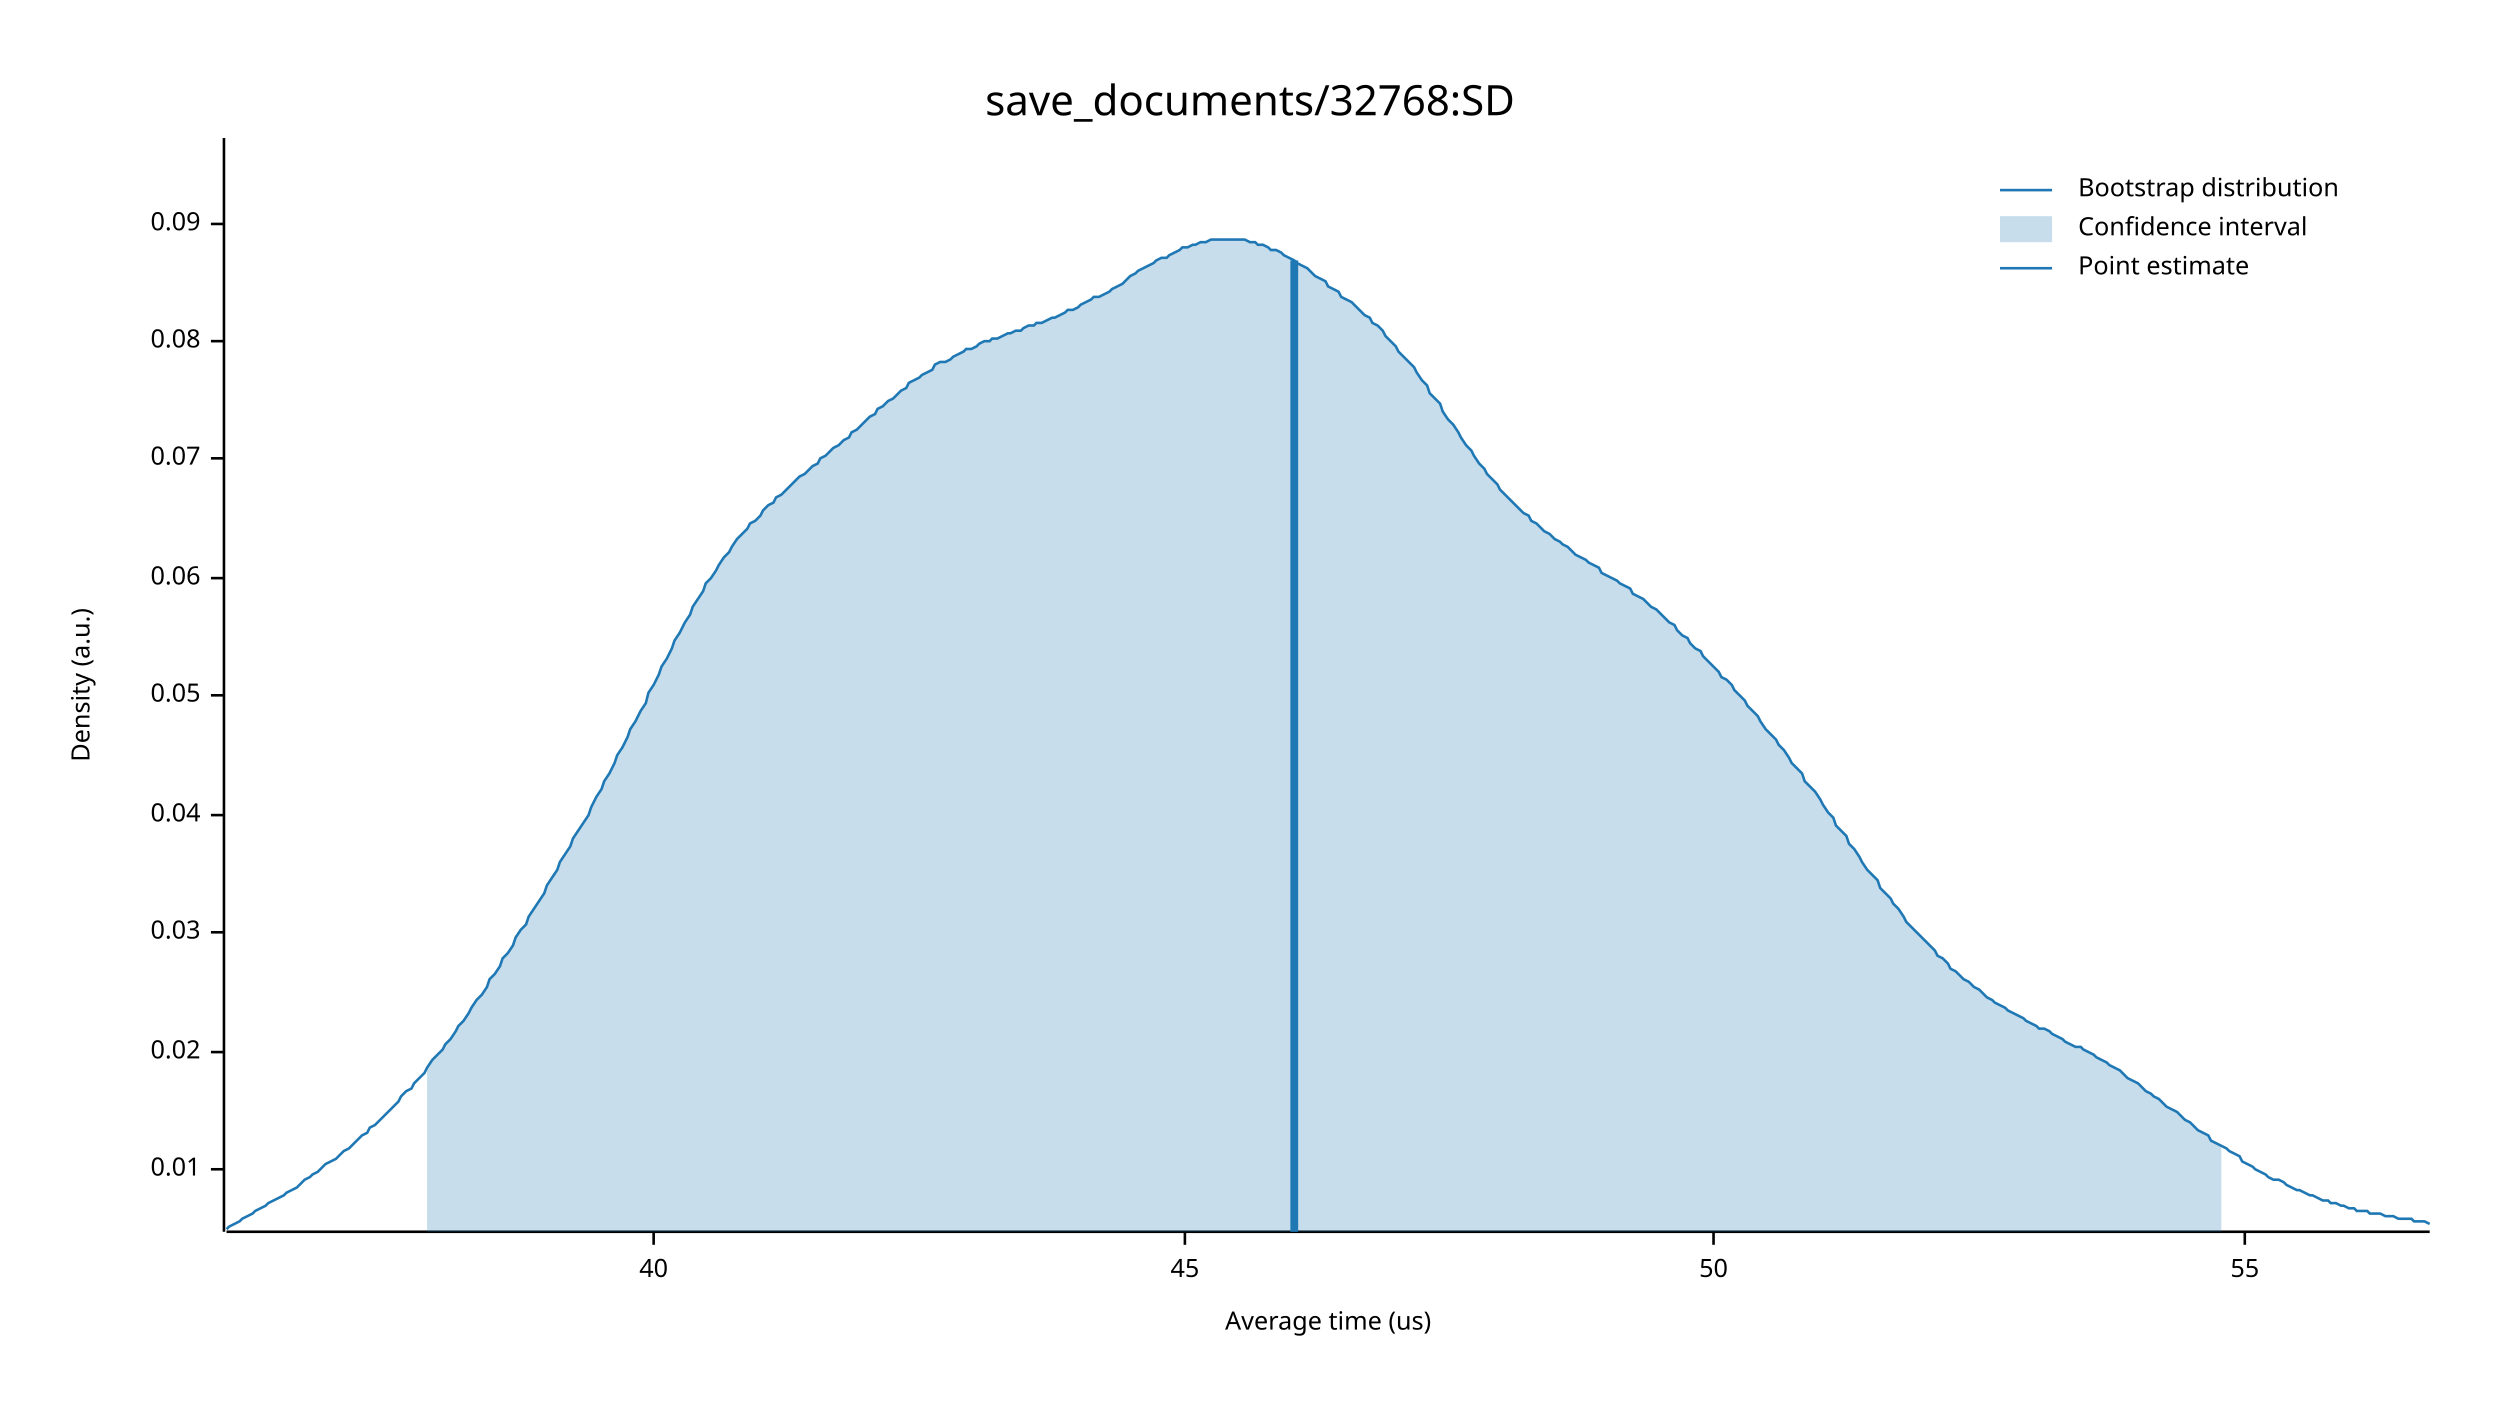
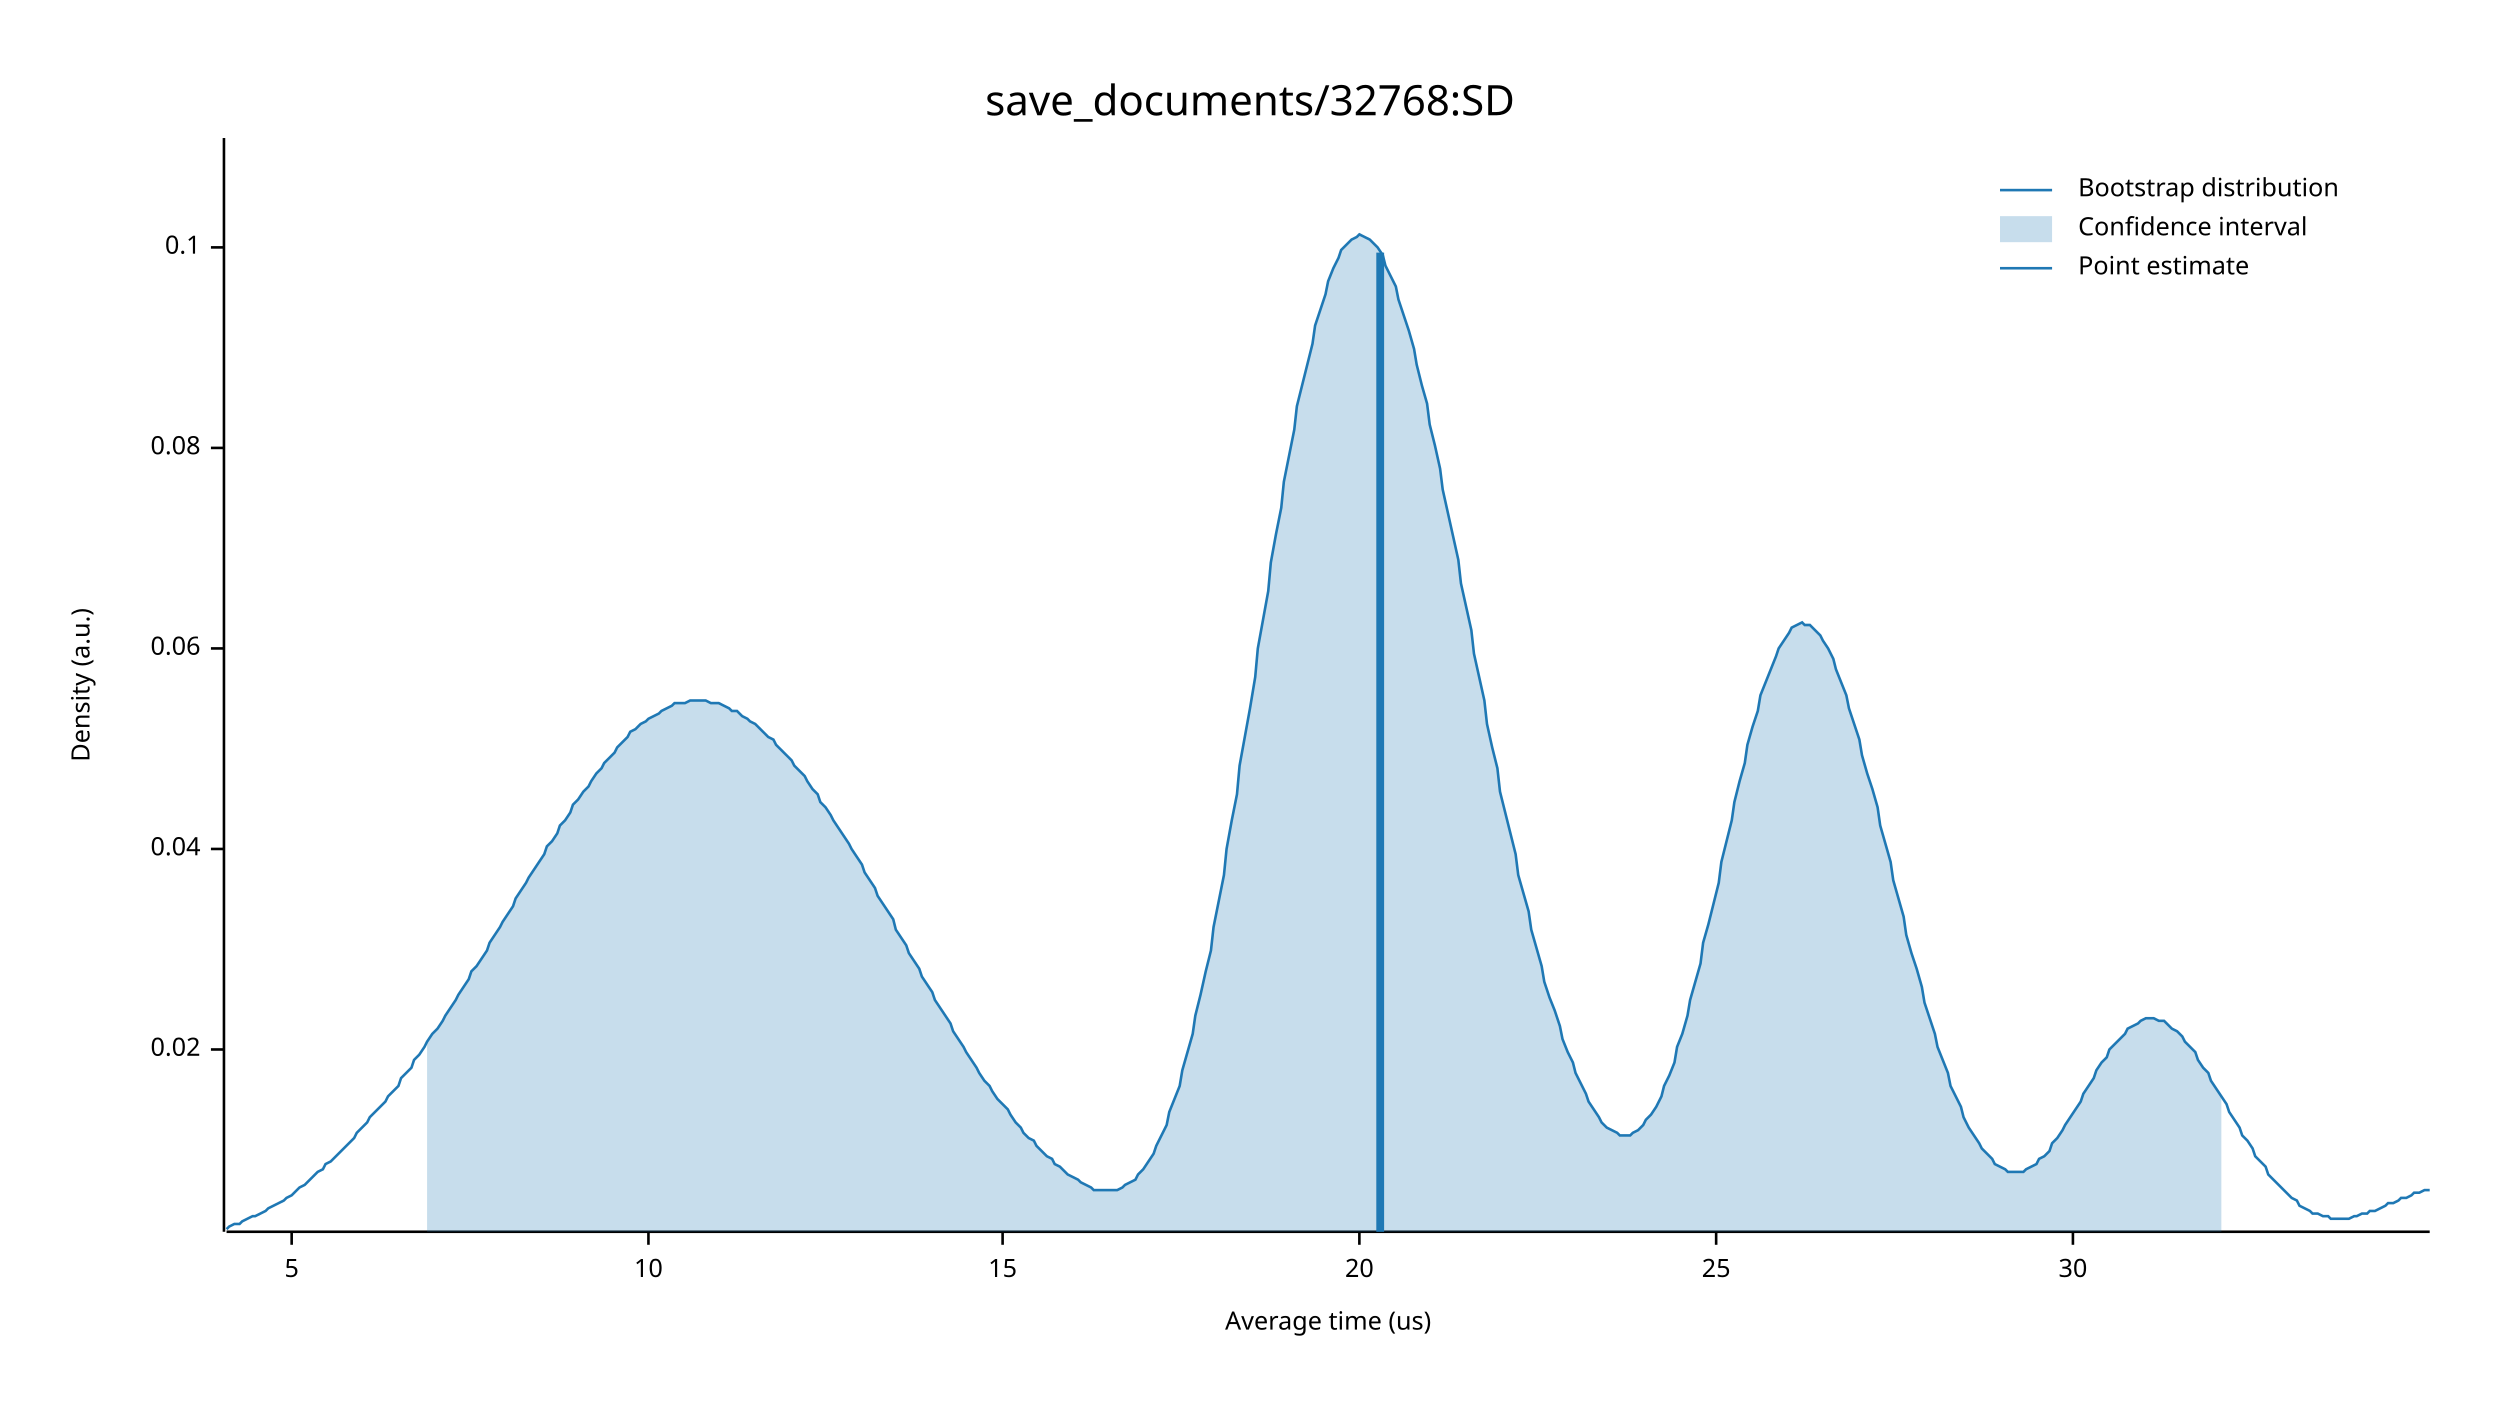
<svg xmlns="http://www.w3.org/2000/svg" width="960" height="540" viewBox="0 0 960 540">
  <text x="480" y="32" dy="0.76em" text-anchor="middle" font-family="sans-serif" font-size="16.129" opacity="1" fill="#000000">
save_documents/32768:SD
</text>
  <text x="27" y="263" dy="0.76em" text-anchor="middle" font-family="sans-serif" font-size="9.677" opacity="1" fill="#000000" transform="rotate(270, 27, 263)">
Density (a.u.)
</text>
  <text x="510" y="513" dy="-0.5ex" text-anchor="middle" font-family="sans-serif" font-size="9.677" opacity="1" fill="#000000">
Average time (us)
</text>
  <polyline fill="none" opacity="1" stroke="#000000" stroke-width="1" points="86,53 86,473 " />
-   <text x="77" y="449" dy="0.5ex" text-anchor="end" font-family="sans-serif" font-size="9.677" opacity="1" fill="#000000">
- 0.01
- </text>
-   <polyline fill="none" opacity="1" stroke="#000000" stroke-width="1" points="81,449 86,449 " />
-   <text x="77" y="404" dy="0.5ex" text-anchor="end" font-family="sans-serif" font-size="9.677" opacity="1" fill="#000000">
+   <text x="77" y="403" dy="0.5ex" text-anchor="end" font-family="sans-serif" font-size="9.677" opacity="1" fill="#000000">
0.02
</text>
-   <polyline fill="none" opacity="1" stroke="#000000" stroke-width="1" points="81,404 86,404 " />
-   <text x="77" y="358" dy="0.5ex" text-anchor="end" font-family="sans-serif" font-size="9.677" opacity="1" fill="#000000">
- 0.03
- </text>
-   <polyline fill="none" opacity="1" stroke="#000000" stroke-width="1" points="81,358 86,358 " />
-   <text x="77" y="313" dy="0.5ex" text-anchor="end" font-family="sans-serif" font-size="9.677" opacity="1" fill="#000000">
+   <polyline fill="none" opacity="1" stroke="#000000" stroke-width="1" points="81,403 86,403 " />
+   <text x="77" y="326" dy="0.5ex" text-anchor="end" font-family="sans-serif" font-size="9.677" opacity="1" fill="#000000">
0.04
</text>
-   <polyline fill="none" opacity="1" stroke="#000000" stroke-width="1" points="81,313 86,313 " />
-   <text x="77" y="267" dy="0.5ex" text-anchor="end" font-family="sans-serif" font-size="9.677" opacity="1" fill="#000000">
- 0.05
- </text>
-   <polyline fill="none" opacity="1" stroke="#000000" stroke-width="1" points="81,267 86,267 " />
-   <text x="77" y="222" dy="0.5ex" text-anchor="end" font-family="sans-serif" font-size="9.677" opacity="1" fill="#000000">
+   <polyline fill="none" opacity="1" stroke="#000000" stroke-width="1" points="81,326 86,326 " />
+   <text x="77" y="249" dy="0.5ex" text-anchor="end" font-family="sans-serif" font-size="9.677" opacity="1" fill="#000000">
0.06
</text>
-   <polyline fill="none" opacity="1" stroke="#000000" stroke-width="1" points="81,222 86,222 " />
-   <text x="77" y="176" dy="0.5ex" text-anchor="end" font-family="sans-serif" font-size="9.677" opacity="1" fill="#000000">
- 0.07
- </text>
-   <polyline fill="none" opacity="1" stroke="#000000" stroke-width="1" points="81,176 86,176 " />
-   <text x="77" y="131" dy="0.5ex" text-anchor="end" font-family="sans-serif" font-size="9.677" opacity="1" fill="#000000">
+   <polyline fill="none" opacity="1" stroke="#000000" stroke-width="1" points="81,249 86,249 " />
+   <text x="77" y="172" dy="0.5ex" text-anchor="end" font-family="sans-serif" font-size="9.677" opacity="1" fill="#000000">
0.08
</text>
-   <polyline fill="none" opacity="1" stroke="#000000" stroke-width="1" points="81,131 86,131 " />
-   <text x="77" y="86" dy="0.5ex" text-anchor="end" font-family="sans-serif" font-size="9.677" opacity="1" fill="#000000">
- 0.09
+   <polyline fill="none" opacity="1" stroke="#000000" stroke-width="1" points="81,172 86,172 " />
+   <text x="77" y="95" dy="0.5ex" text-anchor="end" font-family="sans-serif" font-size="9.677" opacity="1" fill="#000000">
+ 0.1
</text>
-   <polyline fill="none" opacity="1" stroke="#000000" stroke-width="1" points="81,86 86,86 " />
+   <polyline fill="none" opacity="1" stroke="#000000" stroke-width="1" points="81,95 86,95 " />
  <polyline fill="none" opacity="1" stroke="#000000" stroke-width="1" points="87,473 933,473 " />
-   <text x="251" y="483" dy="0.76em" text-anchor="middle" font-family="sans-serif" font-size="9.677" opacity="1" fill="#000000">
- 40
+   <text x="112" y="483" dy="0.76em" text-anchor="middle" font-family="sans-serif" font-size="9.677" opacity="1" fill="#000000">
+ 5
</text>
-   <polyline fill="none" opacity="1" stroke="#000000" stroke-width="1" points="251,473 251,478 " />
-   <text x="455" y="483" dy="0.76em" text-anchor="middle" font-family="sans-serif" font-size="9.677" opacity="1" fill="#000000">
- 45
+   <polyline fill="none" opacity="1" stroke="#000000" stroke-width="1" points="112,473 112,478 " />
+   <text x="249" y="483" dy="0.76em" text-anchor="middle" font-family="sans-serif" font-size="9.677" opacity="1" fill="#000000">
+ 10
</text>
-   <polyline fill="none" opacity="1" stroke="#000000" stroke-width="1" points="455,473 455,478 " />
-   <text x="658" y="483" dy="0.76em" text-anchor="middle" font-family="sans-serif" font-size="9.677" opacity="1" fill="#000000">
- 50
+   <polyline fill="none" opacity="1" stroke="#000000" stroke-width="1" points="249,473 249,478 " />
+   <text x="385" y="483" dy="0.76em" text-anchor="middle" font-family="sans-serif" font-size="9.677" opacity="1" fill="#000000">
+ 15
</text>
-   <polyline fill="none" opacity="1" stroke="#000000" stroke-width="1" points="658,473 658,478 " />
-   <text x="862" y="483" dy="0.76em" text-anchor="middle" font-family="sans-serif" font-size="9.677" opacity="1" fill="#000000">
- 55
+   <polyline fill="none" opacity="1" stroke="#000000" stroke-width="1" points="385,473 385,478 " />
+   <text x="522" y="483" dy="0.76em" text-anchor="middle" font-family="sans-serif" font-size="9.677" opacity="1" fill="#000000">
+ 20
</text>
-   <polyline fill="none" opacity="1" stroke="#000000" stroke-width="1" points="862,473 862,478 " />
-   <polyline fill="none" opacity="1" stroke="#1F78B4" stroke-width="1" points="87,472 88,471 90,470 92,469 93,468 95,467 97,466 98,465 100,464 102,463 103,462 105,461 107,460 109,459 110,458 112,457 114,456 115,455 117,453 119,452 120,451 122,450 124,448 125,447 127,446 129,445 131,443 132,442 134,441 136,439 137,438 139,436 141,435 142,433 144,432 146,430 148,428 149,427 151,425 153,423 154,421 156,419 158,418 159,416 161,414 163,412 164,410 166,407 168,405 170,403 171,401 173,399 175,396 176,394 178,392 180,389 181,387 183,384 185,382 187,379 188,376 190,374 192,371 193,368 195,366 197,363 198,360 200,357 202,355 203,352 205,349 207,346 209,343 210,340 212,337 214,334 215,331 217,328 219,325 220,322 222,319 224,316 226,313 227,310 229,306 231,303 232,300 234,297 236,293 237,290 239,287 241,283 242,280 244,277 246,273 248,270 249,266 251,263 253,259 254,256 256,253 258,249 259,246 261,243 263,239 265,236 266,233 268,230 270,227 271,224 273,222 275,219 276,217 278,214 280,212 281,210 283,207 285,205 287,203 288,201 290,200 292,198 293,196 295,194 297,193 298,191 300,190 302,188 304,186 305,185 307,183 309,182 310,181 312,179 314,178 315,176 317,175 319,173 320,172 322,171 324,169 326,168 327,166 329,165 331,163 332,162 334,160 336,159 337,157 339,156 341,154 343,153 344,152 346,150 348,149 349,147 351,146 353,145 354,144 356,143 358,142 359,140 361,139 363,139 365,138 366,137 368,136 370,135 371,134 373,134 375,133 376,132 378,131 380,131 381,130 383,130 385,129 387,128 388,128 390,127 392,127 393,126 395,125 397,125 398,124 400,124 402,123 404,122 405,122 407,121 409,120 410,119 412,119 414,118 415,117 417,116 419,115 420,114 422,114 424,113 426,112 427,111 429,110 431,109 432,108 434,106 436,105 437,104 439,103 441,102 443,101 444,100 446,99 448,99 449,98 451,97 453,96 454,95 456,95 458,94 459,94 461,93 463,93 465,92 466,92 468,92 470,92 471,92 473,92 475,92 476,92 478,92 480,93 482,93 483,94 485,94 487,95 488,96 490,96 492,97 493,98 495,99 497,100 498,101 500,102 502,103 504,105 505,106 507,107 509,108 510,110 512,111 514,112 515,114 517,115 519,116 521,118 522,119 524,121 526,122 527,124 529,125 531,127 532,129 534,131 536,133 537,135 539,137 541,139 543,141 544,143 546,146 548,148 549,151 551,153 553,155 554,158 556,161 558,163 560,166 561,168 563,171 565,173 566,175 568,178 570,180 571,182 573,184 575,186 576,188 578,190 580,192 582,194 583,195 585,197 587,198 588,200 590,201 592,203 593,204 595,205 597,207 599,208 600,209 602,210 604,212 605,213 607,214 609,215 610,216 612,217 614,218 615,220 617,221 619,222 621,223 622,224 624,225 626,226 627,228 629,229 631,230 632,231 634,233 636,234 638,236 639,237 641,239 643,240 644,242 646,244 648,245 649,247 651,249 653,250 654,252 656,254 658,256 660,258 661,260 663,261 665,263 666,265 668,267 670,269 671,271 673,273 675,275 676,277 678,280 680,282 682,284 683,286 685,288 687,291 688,293 690,295 692,297 693,300 695,302 697,304 699,307 700,309 702,312 704,314 705,317 707,319 709,321 710,324 712,326 714,329 715,331 717,334 719,336 721,338 722,341 724,343 726,345 727,347 729,349 731,352 732,354 734,356 736,358 738,360 739,361 741,363 743,365 744,367 746,368 748,370 749,372 751,373 753,375 754,376 756,377 758,379 760,380 761,381 763,383 765,384 766,385 768,386 770,387 771,388 773,389 775,390 777,391 778,392 780,393 782,394 783,395 785,395 787,396 788,397 790,398 792,399 793,400 795,401 797,402 799,402 800,403 802,404 804,405 805,406 807,407 809,408 810,409 812,410 814,411 816,413 817,414 819,415 821,416 822,417 824,419 826,420 827,421 829,422 831,424 832,425 834,426 836,427 838,429 839,430 841,431 843,433 844,434 846,435 848,436 849,438 851,439 853,440 855,441 856,442 858,443 860,444 861,446 863,447 865,448 866,449 868,450 870,451 871,452 873,453 875,453 877,454 878,455 880,456 882,457 883,457 885,458 887,459 888,459 890,460 892,461 894,461 895,462 897,462 899,463 900,463 902,464 904,464 905,465 907,465 909,465 910,466 912,466 914,466 916,467 917,467 919,467 921,468 922,468 924,468 926,468 927,469 929,469 931,469 933,470 " />
-   <polygon opacity="0.25" fill="#1F78B4" points="164,410 166,407 168,405 170,403 171,401 173,399 175,396 176,394 178,392 180,389 181,387 183,384 185,382 187,379 188,376 190,374 192,371 193,368 195,366 197,363 198,360 200,357 202,355 203,352 205,349 207,346 209,343 210,340 212,337 214,334 215,331 217,328 219,325 220,322 222,319 224,316 226,313 227,310 229,306 231,303 232,300 234,297 236,293 237,290 239,287 241,283 242,280 244,277 246,273 248,270 249,266 251,263 253,259 254,256 256,253 258,249 259,246 261,243 263,239 265,236 266,233 268,230 270,227 271,224 273,222 275,219 276,217 278,214 280,212 281,210 283,207 285,205 287,203 288,201 290,200 292,198 293,196 295,194 297,193 298,191 300,190 302,188 304,186 305,185 307,183 309,182 310,181 312,179 314,178 315,176 317,175 319,173 320,172 322,171 324,169 326,168 327,166 329,165 331,163 332,162 334,160 336,159 337,157 339,156 341,154 343,153 344,152 346,150 348,149 349,147 351,146 353,145 354,144 356,143 358,142 359,140 361,139 363,139 365,138 366,137 368,136 370,135 371,134 373,134 375,133 376,132 378,131 380,131 381,130 383,130 385,129 387,128 388,128 390,127 392,127 393,126 395,125 397,125 398,124 400,124 402,123 404,122 405,122 407,121 409,120 410,119 412,119 414,118 415,117 417,116 419,115 420,114 422,114 424,113 426,112 427,111 429,110 431,109 432,108 434,106 436,105 437,104 439,103 441,102 443,101 444,100 446,99 448,99 449,98 451,97 453,96 454,95 456,95 458,94 459,94 461,93 463,93 465,92 466,92 468,92 470,92 471,92 473,92 475,92 476,92 478,92 480,93 482,93 483,94 485,94 487,95 488,96 490,96 492,97 493,98 495,99 497,100 498,101 500,102 502,103 504,105 505,106 507,107 509,108 510,110 512,111 514,112 515,114 517,115 519,116 521,118 522,119 524,121 526,122 527,124 529,125 531,127 532,129 534,131 536,133 537,135 539,137 541,139 543,141 544,143 546,146 548,148 549,151 551,153 553,155 554,158 556,161 558,163 560,166 561,168 563,171 565,173 566,175 568,178 570,180 571,182 573,184 575,186 576,188 578,190 580,192 582,194 583,195 585,197 587,198 588,200 590,201 592,203 593,204 595,205 597,207 599,208 600,209 602,210 604,212 605,213 607,214 609,215 610,216 612,217 614,218 615,220 617,221 619,222 621,223 622,224 624,225 626,226 627,228 629,229 631,230 632,231 634,233 636,234 638,236 639,237 641,239 643,240 644,242 646,244 648,245 649,247 651,249 653,250 654,252 656,254 658,256 660,258 661,260 663,261 665,263 666,265 668,267 670,269 671,271 673,273 675,275 676,277 678,280 680,282 682,284 683,286 685,288 687,291 688,293 690,295 692,297 693,300 695,302 697,304 699,307 700,309 702,312 704,314 705,317 707,319 709,321 710,324 712,326 714,329 715,331 717,334 719,336 721,338 722,341 724,343 726,345 727,347 729,349 731,352 732,354 734,356 736,358 738,360 739,361 741,363 743,365 744,367 746,368 748,370 749,372 751,373 753,375 754,376 756,377 758,379 760,380 761,381 763,383 765,384 766,385 768,386 770,387 771,388 773,389 775,390 777,391 778,392 780,393 782,394 783,395 785,395 787,396 788,397 790,398 792,399 793,400 795,401 797,402 799,402 800,403 802,404 804,405 805,406 807,407 809,408 810,409 812,410 814,411 816,413 817,414 819,415 821,416 822,417 824,419 826,420 827,421 829,422 831,424 832,425 834,426 836,427 838,429 839,430 841,431 843,433 844,434 846,435 848,436 849,438 851,439 853,440 853,473 164,473 " />
-   <polyline fill="none" opacity="1" stroke="#1F78B4" stroke-width="3" points="497,473 497,100 " />
+   <polyline fill="none" opacity="1" stroke="#000000" stroke-width="1" points="522,473 522,478 " />
+   <text x="659" y="483" dy="0.76em" text-anchor="middle" font-family="sans-serif" font-size="9.677" opacity="1" fill="#000000">
+ 25
+ </text>
+   <polyline fill="none" opacity="1" stroke="#000000" stroke-width="1" points="659,473 659,478 " />
+   <text x="796" y="483" dy="0.76em" text-anchor="middle" font-family="sans-serif" font-size="9.677" opacity="1" fill="#000000">
+ 30
+ </text>
+   <polyline fill="none" opacity="1" stroke="#000000" stroke-width="1" points="796,473 796,478 " />
+   <polyline fill="none" opacity="1" stroke="#1F78B4" stroke-width="1" points="87,472 88,471 90,470 92,470 93,469 95,468 97,467 98,467 100,466 102,465 103,464 105,463 107,462 109,461 110,460 112,459 114,457 115,456 117,455 119,453 120,452 122,450 124,449 125,447 127,446 129,444 131,442 132,441 134,439 136,437 137,435 139,433 141,431 142,429 144,427 146,425 148,423 149,421 151,419 153,417 154,414 156,412 158,410 159,407 161,405 163,402 164,400 166,397 168,395 170,392 171,390 173,387 175,384 176,382 178,379 180,376 181,373 183,371 185,368 187,365 188,362 190,359 192,356 193,354 195,351 197,348 198,345 200,342 202,339 203,337 205,334 207,331 209,328 210,325 212,323 214,320 215,317 217,315 219,312 220,309 222,307 224,304 226,302 227,300 229,297 231,295 232,293 234,291 236,289 237,287 239,285 241,283 242,281 244,280 246,278 248,277 249,276 251,275 253,274 254,273 256,272 258,271 259,270 261,270 263,270 265,269 266,269 268,269 270,269 271,269 273,270 275,270 276,270 278,271 280,272 281,273 283,273 285,275 287,276 288,277 290,278 292,280 293,281 295,283 297,284 298,286 300,288 302,290 304,292 305,294 307,296 309,298 310,300 312,303 314,305 315,308 317,310 319,313 320,315 322,318 324,321 326,324 327,326 329,329 331,332 332,335 334,338 336,341 337,344 339,347 341,350 343,353 344,357 346,360 348,363 349,366 351,369 353,372 354,375 356,378 358,381 359,384 361,387 363,390 365,393 366,396 368,399 370,402 371,404 373,407 375,410 376,412 378,415 380,417 381,419 383,422 385,424 387,426 388,428 390,431 392,433 393,435 395,437 397,438 398,440 400,442 402,444 404,445 405,447 407,448 409,450 410,451 412,452 414,453 415,454 417,455 419,456 420,457 422,457 424,457 426,457 427,457 429,457 431,456 432,455 434,454 436,453 437,451 439,449 441,446 443,443 444,440 446,436 448,432 449,427 451,422 453,417 454,411 456,404 458,397 459,390 461,382 463,373 465,365 466,356 468,346 470,336 471,326 473,315 475,305 476,294 478,283 480,272 482,260 483,249 485,238 487,227 488,216 490,205 492,195 493,185 495,175 497,165 498,156 500,148 502,140 504,132 505,125 507,119 509,113 510,108 512,103 514,99 515,96 517,94 519,92 521,91 522,90 524,91 526,92 527,93 529,95 531,98 532,102 534,106 536,110 537,115 539,121 541,127 543,134 544,140 546,148 548,155 549,163 551,171 553,180 554,188 556,197 558,206 560,215 561,224 563,233 565,242 566,251 568,260 570,269 571,278 573,287 575,295 576,304 578,312 580,320 582,328 583,336 585,343 587,350 588,357 590,364 592,371 593,377 595,383 597,388 599,394 600,399 602,404 604,408 605,412 607,416 609,420 610,423 612,426 614,429 615,431 617,433 619,434 621,435 622,436 624,436 626,436 627,435 629,434 631,432 632,430 634,428 636,425 638,421 639,417 641,413 643,408 644,402 646,397 648,390 649,384 651,377 653,370 654,362 656,355 658,347 660,339 661,331 663,323 665,315 666,308 668,300 670,293 671,286 673,279 675,273 676,267 678,262 680,257 682,252 683,249 685,246 687,243 688,241 690,240 692,239 693,240 695,240 697,242 699,244 700,246 702,249 704,253 705,257 707,262 709,267 710,272 712,278 714,284 715,290 717,297 719,303 721,310 722,317 724,324 726,331 727,338 729,345 731,352 732,359 734,366 736,372 738,379 739,385 741,391 743,397 744,402 746,407 748,412 749,417 751,421 753,425 754,429 756,433 758,436 760,439 761,441 763,443 765,445 766,447 768,448 770,449 771,450 773,450 775,450 777,450 778,449 780,448 782,447 783,445 785,444 787,442 788,439 790,437 792,434 793,432 795,429 797,426 799,423 800,420 802,417 804,414 805,411 807,408 809,406 810,403 812,401 814,399 816,397 817,395 819,394 821,393 822,392 824,391 826,391 827,391 829,392 831,392 832,393 834,395 836,396 838,398 839,400 841,402 843,404 844,407 846,410 848,412 849,415 851,418 853,421 855,424 856,427 858,430 860,433 861,436 863,438 865,441 866,444 868,446 870,448 871,451 873,453 875,455 877,457 878,458 880,460 882,461 883,463 885,464 887,465 888,466 890,466 892,467 894,467 895,468 897,468 899,468 900,468 902,468 904,467 905,467 907,466 909,466 910,465 912,465 914,464 916,463 917,462 919,462 921,461 922,460 924,460 926,459 927,458 929,458 931,457 933,457 " />
+   <polygon opacity="0.25" fill="#1F78B4" points="164,400 166,397 168,395 170,392 171,390 173,387 175,384 176,382 178,379 180,376 181,373 183,371 185,368 187,365 188,362 190,359 192,356 193,354 195,351 197,348 198,345 200,342 202,339 203,337 205,334 207,331 209,328 210,325 212,323 214,320 215,317 217,315 219,312 220,309 222,307 224,304 226,302 227,300 229,297 231,295 232,293 234,291 236,289 237,287 239,285 241,283 242,281 244,280 246,278 248,277 249,276 251,275 253,274 254,273 256,272 258,271 259,270 261,270 263,270 265,269 266,269 268,269 270,269 271,269 273,270 275,270 276,270 278,271 280,272 281,273 283,273 285,275 287,276 288,277 290,278 292,280 293,281 295,283 297,284 298,286 300,288 302,290 304,292 305,294 307,296 309,298 310,300 312,303 314,305 315,308 317,310 319,313 320,315 322,318 324,321 326,324 327,326 329,329 331,332 332,335 334,338 336,341 337,344 339,347 341,350 343,353 344,357 346,360 348,363 349,366 351,369 353,372 354,375 356,378 358,381 359,384 361,387 363,390 365,393 366,396 368,399 370,402 371,404 373,407 375,410 376,412 378,415 380,417 381,419 383,422 385,424 387,426 388,428 390,431 392,433 393,435 395,437 397,438 398,440 400,442 402,444 404,445 405,447 407,448 409,450 410,451 412,452 414,453 415,454 417,455 419,456 420,457 422,457 424,457 426,457 427,457 429,457 431,456 432,455 434,454 436,453 437,451 439,449 441,446 443,443 444,440 446,436 448,432 449,427 451,422 453,417 454,411 456,404 458,397 459,390 461,382 463,373 465,365 466,356 468,346 470,336 471,326 473,315 475,305 476,294 478,283 480,272 482,260 483,249 485,238 487,227 488,216 490,205 492,195 493,185 495,175 497,165 498,156 500,148 502,140 504,132 505,125 507,119 509,113 510,108 512,103 514,99 515,96 517,94 519,92 521,91 522,90 524,91 526,92 527,93 529,95 531,98 532,102 534,106 536,110 537,115 539,121 541,127 543,134 544,140 546,148 548,155 549,163 551,171 553,180 554,188 556,197 558,206 560,215 561,224 563,233 565,242 566,251 568,260 570,269 571,278 573,287 575,295 576,304 578,312 580,320 582,328 583,336 585,343 587,350 588,357 590,364 592,371 593,377 595,383 597,388 599,394 600,399 602,404 604,408 605,412 607,416 609,420 610,423 612,426 614,429 615,431 617,433 619,434 621,435 622,436 624,436 626,436 627,435 629,434 631,432 632,430 634,428 636,425 638,421 639,417 641,413 643,408 644,402 646,397 648,390 649,384 651,377 653,370 654,362 656,355 658,347 660,339 661,331 663,323 665,315 666,308 668,300 670,293 671,286 673,279 675,273 676,267 678,262 680,257 682,252 683,249 685,246 687,243 688,241 690,240 692,239 693,240 695,240 697,242 699,244 700,246 702,249 704,253 705,257 707,262 709,267 710,272 712,278 714,284 715,290 717,297 719,303 721,310 722,317 724,324 726,331 727,338 729,345 731,352 732,359 734,366 736,372 738,379 739,385 741,391 743,397 744,402 746,407 748,412 749,417 751,421 753,425 754,429 756,433 758,436 760,439 761,441 763,443 765,445 766,447 768,448 770,449 771,450 773,450 775,450 777,450 778,449 780,448 782,447 783,445 785,444 787,442 788,439 790,437 792,434 793,432 795,429 797,426 799,423 800,420 802,417 804,414 805,411 807,408 809,406 810,403 812,401 814,399 816,397 817,395 819,394 821,393 822,392 824,391 826,391 827,391 829,392 831,392 832,393 834,395 836,396 838,398 839,400 841,402 843,404 844,407 846,410 848,412 849,415 851,418 853,421 853,473 164,473 " />
+   <polyline fill="none" opacity="1" stroke="#1F78B4" stroke-width="3" points="530,473 530,97 " />
  <text x="798" y="68" dy="0.76em" text-anchor="start" font-family="sans-serif" font-size="9.677" opacity="1" fill="#000000">
Bootstrap distribution
</text>
  <text x="798" y="83" dy="0.76em" text-anchor="start" font-family="sans-serif" font-size="9.677" opacity="1" fill="#000000">
Confidence interval
</text>
  <text x="798" y="98" dy="0.76em" text-anchor="start" font-family="sans-serif" font-size="9.677" opacity="1" fill="#000000">
Point estimate
</text>
  <polyline fill="none" opacity="1" stroke="#1F78B4" stroke-width="1" points="768,73 788,73 " />
  <rect x="768" y="83" width="20" height="10" opacity="0.25" fill="#1F78B4" stroke="none" />
  <polyline fill="none" opacity="1" stroke="#1F78B4" stroke-width="1" points="768,103 788,103 " />
</svg>
